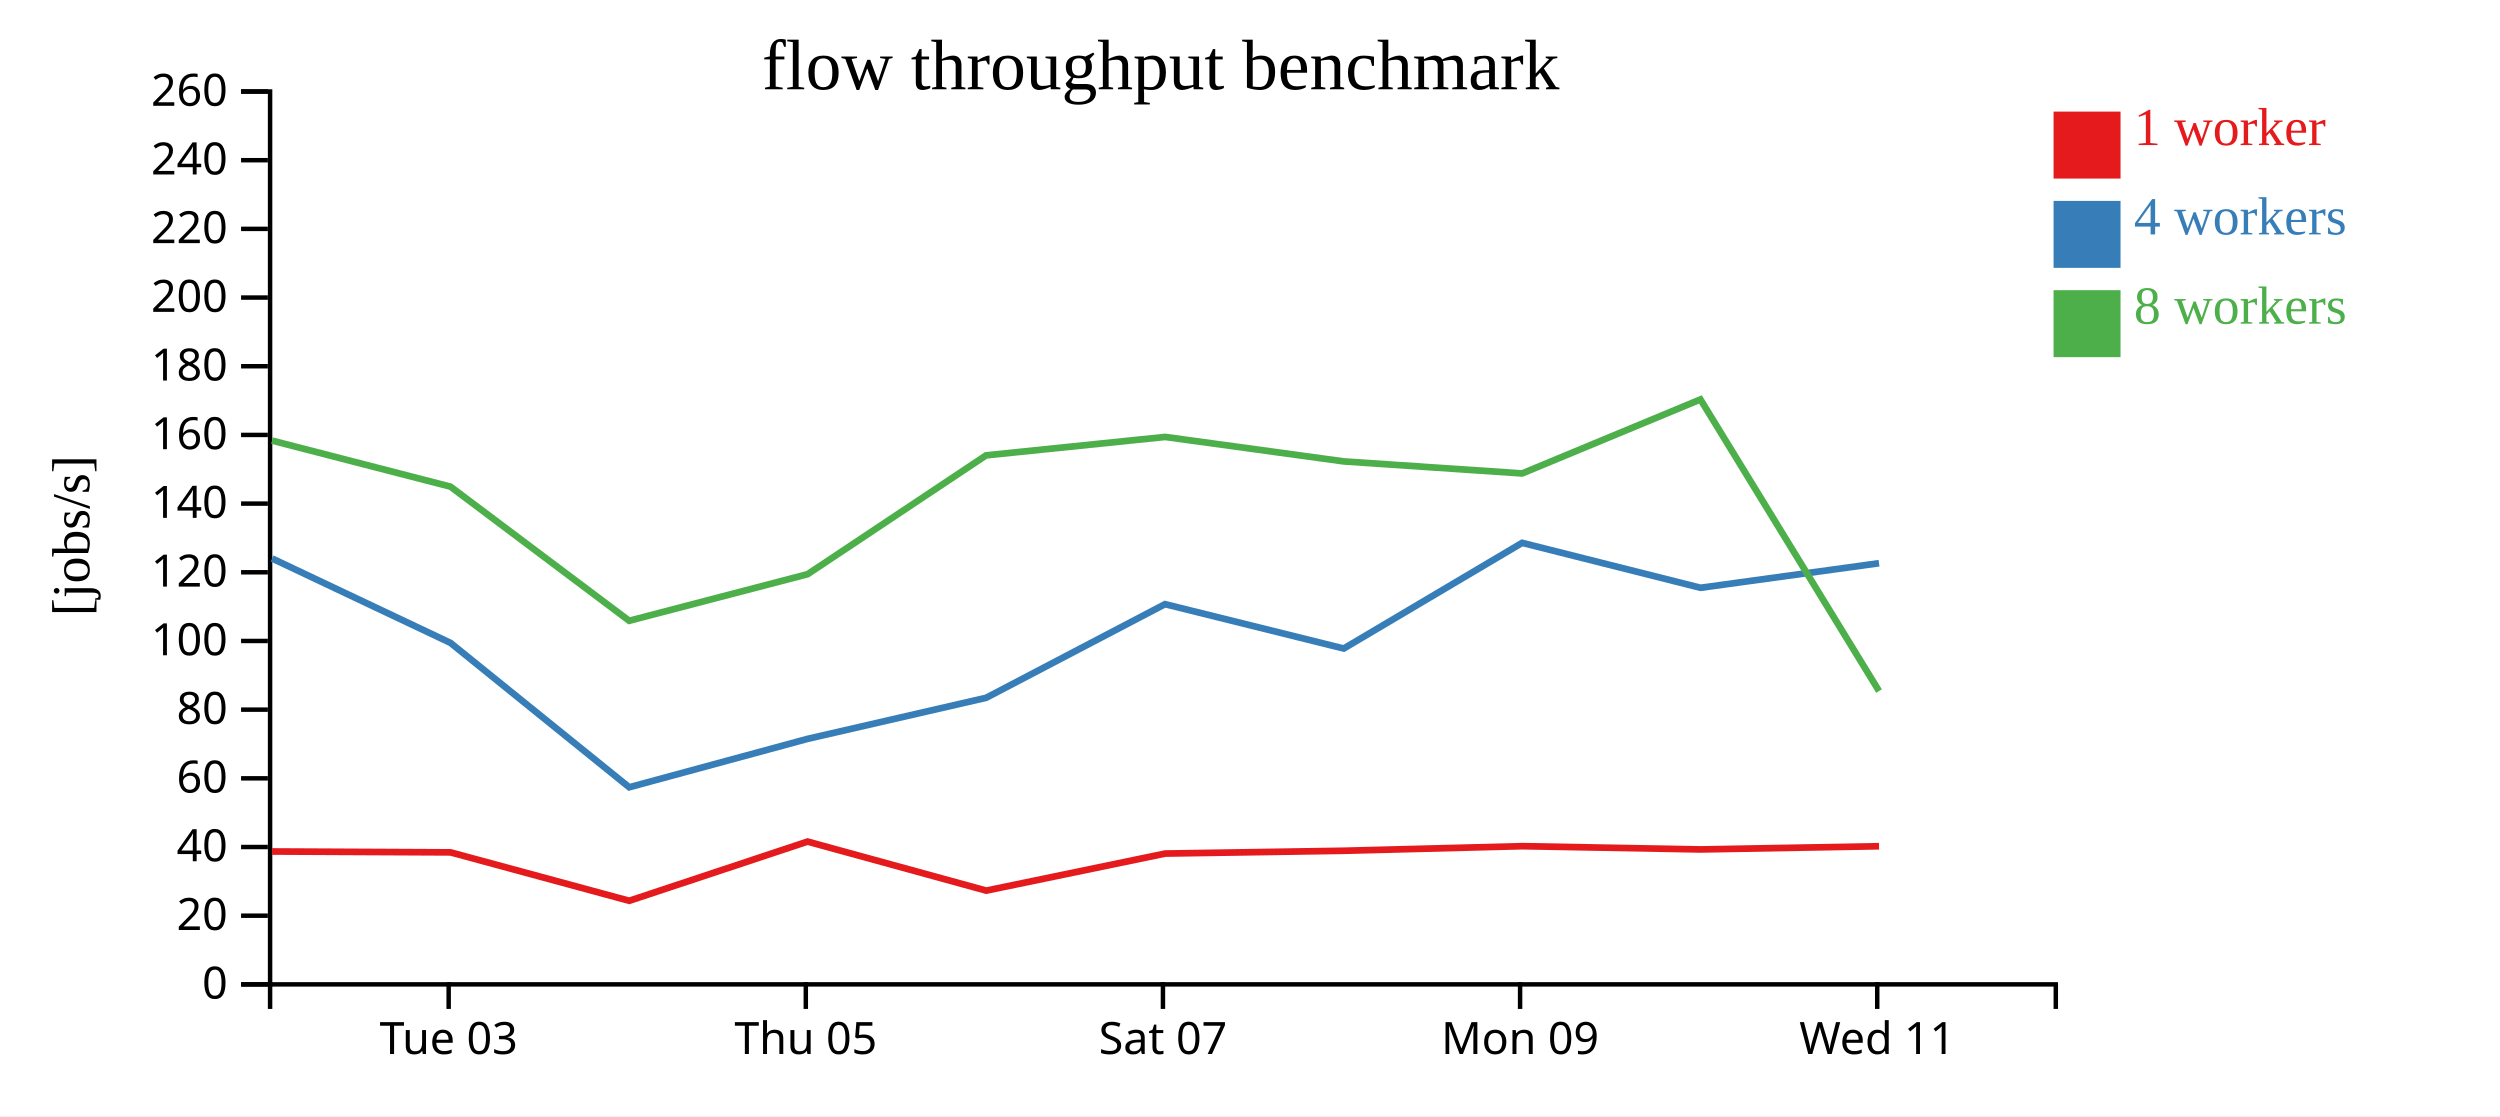
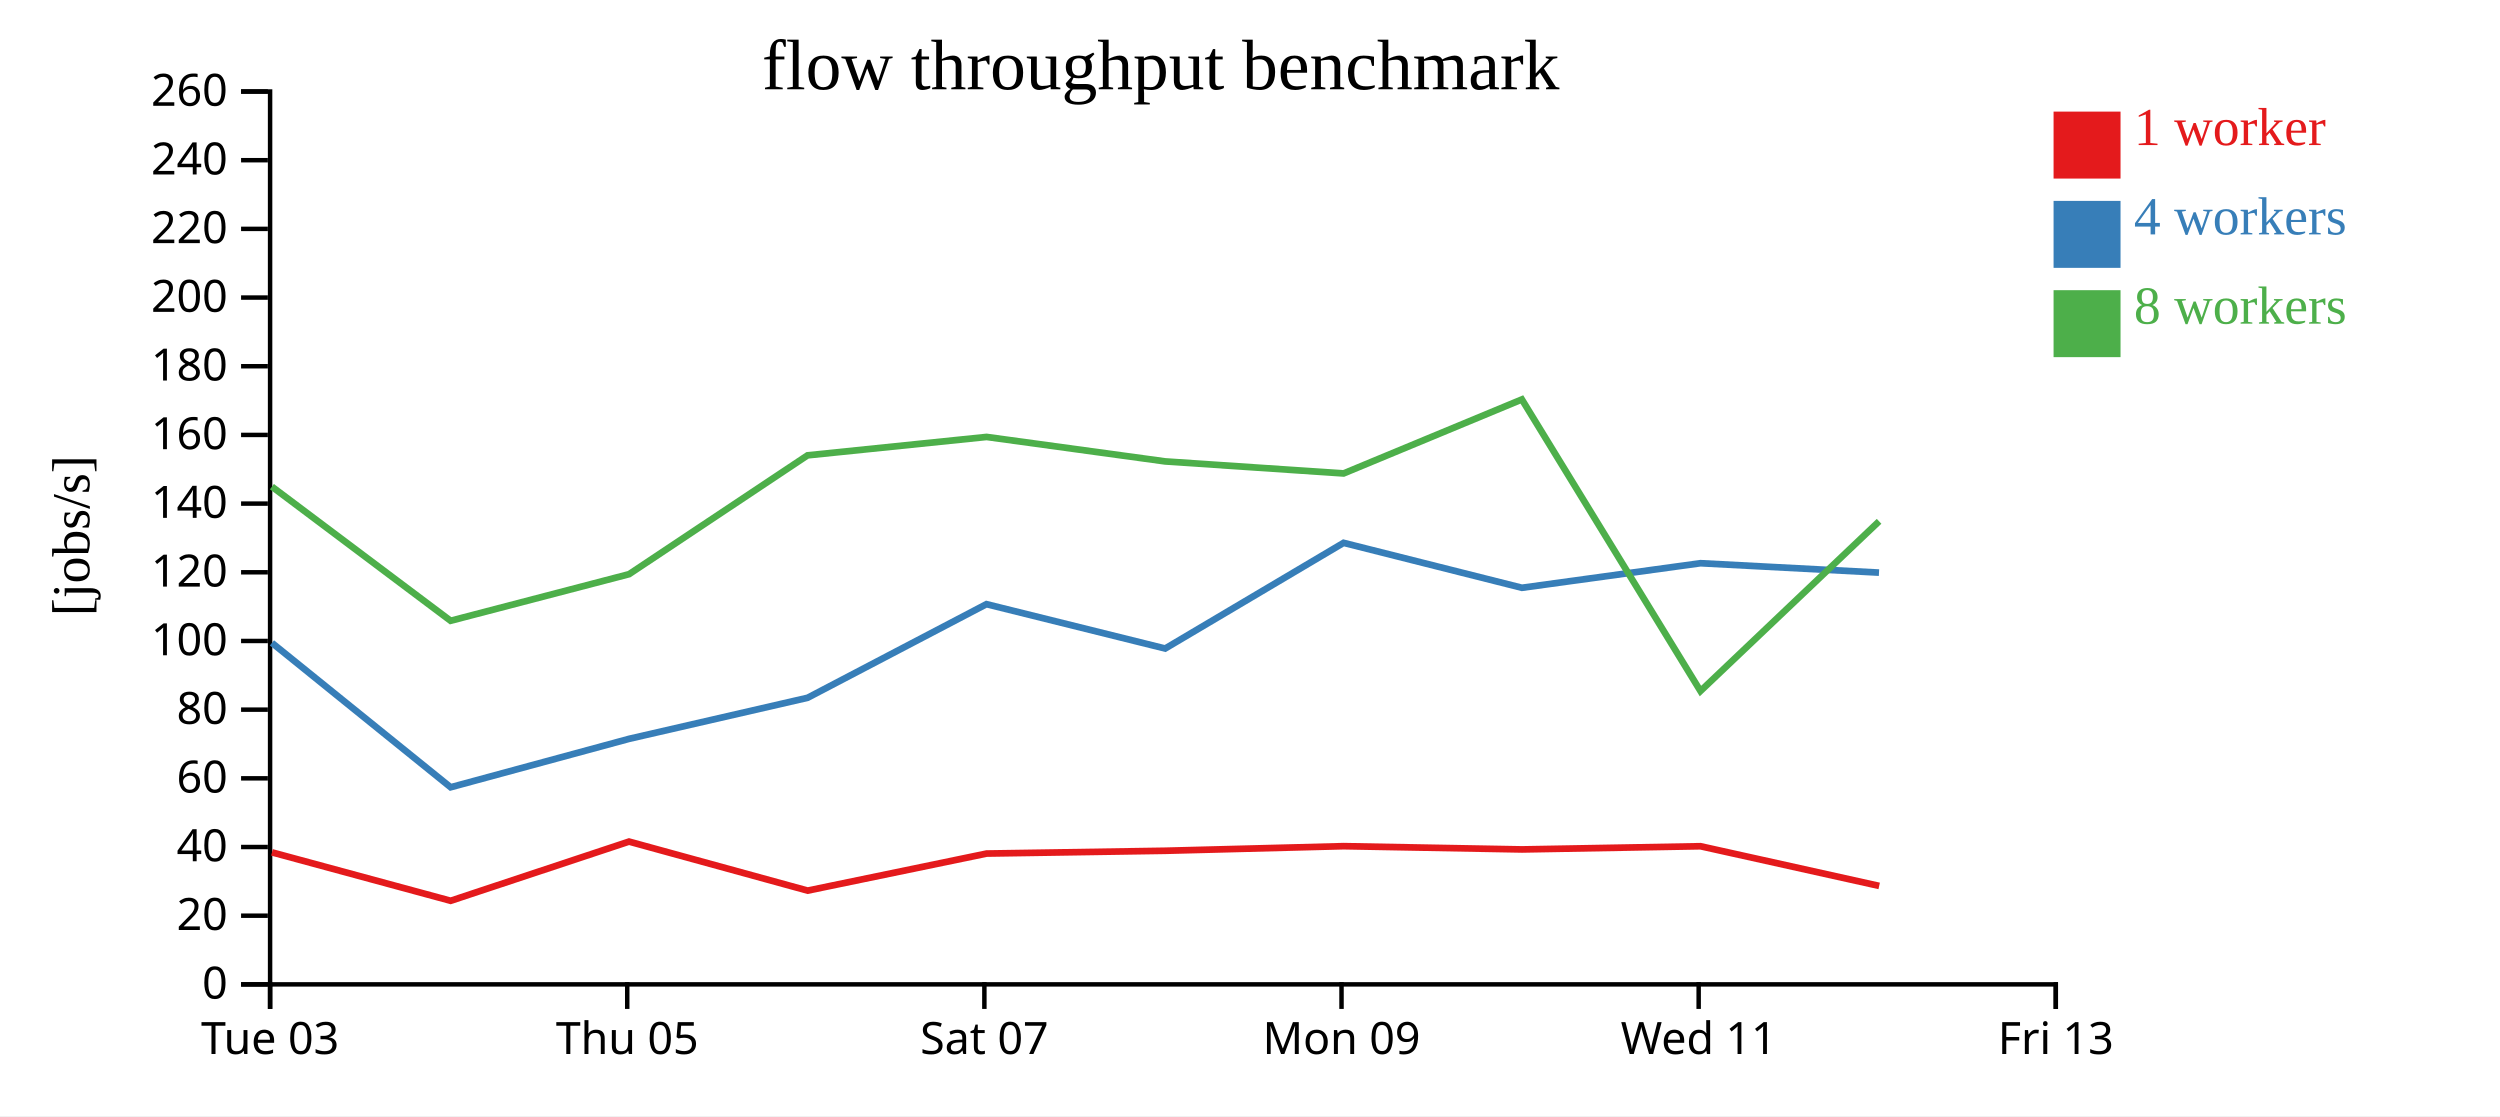
<svg xmlns="http://www.w3.org/2000/svg" width="560" height="250">
  <rect width="100%" height="100%" fill="white" />
  <g transform="translate(60,20)">
    <g transform="translate(0,200)" fill="none" font-size="10" font-family="sans-serif" text-anchor="middle">
      <path class="domain" stroke="currentColor" d="M0.5,6V0.5H400.5V6" />
-       <g class="tick" opacity="1" transform="translate(40.5,0)">
+       <g class="tick" opacity="1" transform="translate(0.5,0)">
        <line stroke="currentColor" y2="6" />
        <text fill="currentColor" y="9" dy="0.71em">Tue 03</text>
      </g>
-       <g class="tick" opacity="1" transform="translate(120.5,0)">
+       <g class="tick" opacity="1" transform="translate(80.5,0)">
        <line stroke="currentColor" y2="6" />
        <text fill="currentColor" y="9" dy="0.71em">Thu 05</text>
      </g>
-       <g class="tick" opacity="1" transform="translate(200.5,0)">
+       <g class="tick" opacity="1" transform="translate(160.5,0)">
        <line stroke="currentColor" y2="6" />
        <text fill="currentColor" y="9" dy="0.71em">Sat 07</text>
      </g>
-       <g class="tick" opacity="1" transform="translate(280.5,0)">
+       <g class="tick" opacity="1" transform="translate(240.5,0)">
        <line stroke="currentColor" y2="6" />
        <text fill="currentColor" y="9" dy="0.71em">Mon 09</text>
      </g>
-       <g class="tick" opacity="1" transform="translate(360.5,0)">
+       <g class="tick" opacity="1" transform="translate(320.5,0)">
        <line stroke="currentColor" y2="6" />
        <text fill="currentColor" y="9" dy="0.71em">Wed 11</text>
+       </g>
+       <g class="tick" opacity="1" transform="translate(400.5,0)">
+         <line stroke="currentColor" y2="6" />
+         <text fill="currentColor" y="9" dy="0.71em">Fri 13</text>
      </g>
    </g>
    <g fill="none" font-size="10" font-family="sans-serif" text-anchor="end">
      <path class="domain" stroke="currentColor" d="M-6,200.5H0.5V0.5H-6" />
      <g class="tick" opacity="1" transform="translate(0,200.5)">
        <line stroke="currentColor" x2="-6" />
        <text fill="currentColor" x="-9" dy="0.32em">0</text>
      </g>
      <g class="tick" opacity="1" transform="translate(0,185.1154)">
        <line stroke="currentColor" x2="-6" />
        <text fill="currentColor" x="-9" dy="0.32em">20</text>
      </g>
      <g class="tick" opacity="1" transform="translate(0,169.7308)">
        <line stroke="currentColor" x2="-6" />
        <text fill="currentColor" x="-9" dy="0.32em">40</text>
      </g>
      <g class="tick" opacity="1" transform="translate(0,154.3462)">
        <line stroke="currentColor" x2="-6" />
        <text fill="currentColor" x="-9" dy="0.32em">60</text>
      </g>
      <g class="tick" opacity="1" transform="translate(0,138.9615)">
        <line stroke="currentColor" x2="-6" />
        <text fill="currentColor" x="-9" dy="0.32em">80</text>
      </g>
      <g class="tick" opacity="1" transform="translate(0,123.5769)">
        <line stroke="currentColor" x2="-6" />
        <text fill="currentColor" x="-9" dy="0.32em">100</text>
      </g>
      <g class="tick" opacity="1" transform="translate(0,108.1923)">
        <line stroke="currentColor" x2="-6" />
        <text fill="currentColor" x="-9" dy="0.32em">120</text>
      </g>
      <g class="tick" opacity="1" transform="translate(0,92.80769)">
        <line stroke="currentColor" x2="-6" />
        <text fill="currentColor" x="-9" dy="0.32em">140</text>
      </g>
      <g class="tick" opacity="1" transform="translate(0,77.42308)">
        <line stroke="currentColor" x2="-6" />
        <text fill="currentColor" x="-9" dy="0.32em">160</text>
      </g>
      <g class="tick" opacity="1" transform="translate(0,62.03846)">
        <line stroke="currentColor" x2="-6" />
        <text fill="currentColor" x="-9" dy="0.32em">180</text>
      </g>
      <g class="tick" opacity="1" transform="translate(0,46.65385)">
        <line stroke="currentColor" x2="-6" />
        <text fill="currentColor" x="-9" dy="0.32em">200</text>
      </g>
      <g class="tick" opacity="1" transform="translate(0,31.26923)">
        <line stroke="currentColor" x2="-6" />
        <text fill="currentColor" x="-9" dy="0.32em">220</text>
      </g>
      <g class="tick" opacity="1" transform="translate(0,15.88462)">
        <line stroke="currentColor" x2="-6" />
        <text fill="currentColor" x="-9" dy="0.32em">240</text>
      </g>
      <g class="tick" opacity="1" transform="translate(0,0.5)">
        <line stroke="currentColor" x2="-6" />
        <text fill="currentColor" x="-9" dy="0.32em">260</text>
      </g>
    </g>
    <text text-anchor="middle" style="font-size: 12px" transform="rotate(-90)" y="-40" x="-100">[jobs/s]</text>
    <text text-anchor="middle" style="font-size: 16px" y="0" x="200">flow throughput benchmark</text>
-     <path class="line" fill="none" stroke="#e41a1c" stroke-width="1.5" d="M0.945,170.734L40.924,170.929L80.942,181.777L120.904,168.515L160.914,179.498L200.995,171.198L241.001,170.573L280.97,169.543L320.942,170.272L360.908,169.557" />
-     <path class="line" fill="none" stroke="#377eb8" stroke-width="1.5" d="M0.945,105.096L40.914,124.009L80.943,156.347L120.928,145.496L160.906,136.301L200.963,115.333L240.996,125.269L280.96,101.599L320.909,111.664L360.902,106.161" />
-     <path class="line" fill="none" stroke="#4daf4a" stroke-width="1.5" d="M0.929,78.696L40.908,89.011L80.932,119.051L120.919,108.613L160.891,81.996L200.993,77.874L240.989,83.356L280.957,86.051L320.898,69.474L360.903,134.796" />
+     <path class="line" fill="none" stroke="#e41a1c" stroke-width="1.5" d="M0.924,170.929L40.942,181.777L80.904,168.515L120.914,179.498L160.995,171.198L201.001,170.573L240.97,169.543L280.942,170.272L320.908,169.557L360.938,178.446" />
+     <path class="line" fill="none" stroke="#377eb8" stroke-width="1.5" d="M0.914,124.009L40.943,156.347L80.928,145.496L120.906,136.301L160.963,115.333L200.996,125.269L240.96,101.599L280.909,111.664L320.902,106.161L360.897,108.265" />
+     <path class="line" fill="none" stroke="#4daf4a" stroke-width="1.5" d="M0.908,89.011L40.932,119.051L80.919,108.613L120.891,81.996L160.993,77.874L200.989,83.356L240.957,86.051L280.898,69.474L320.903,134.796L360.914,96.775" />
    <rect class="dot" x="400" y="5" width="15" height="15" style="fill: #e41a1c;" />
    <rect class="dot" x="400" y="25" width="15" height="15" style="fill: #377eb8;" />
    <rect class="dot" x="400" y="45" width="15" height="15" style="fill: #4daf4a;" />
    <text class="label" x="418" y="12.5" style="fill: #e41a1c; alignment-baseline: middle;" text-anchor="left">1 worker</text>
    <text class="label" x="418" y="32.5" style="fill: #377eb8; alignment-baseline: middle;" text-anchor="left">4 workers</text>
    <text class="label" x="418" y="52.5" style="fill: #4daf4a; alignment-baseline: middle;" text-anchor="left">8 workers</text>
  </g>
</svg>
